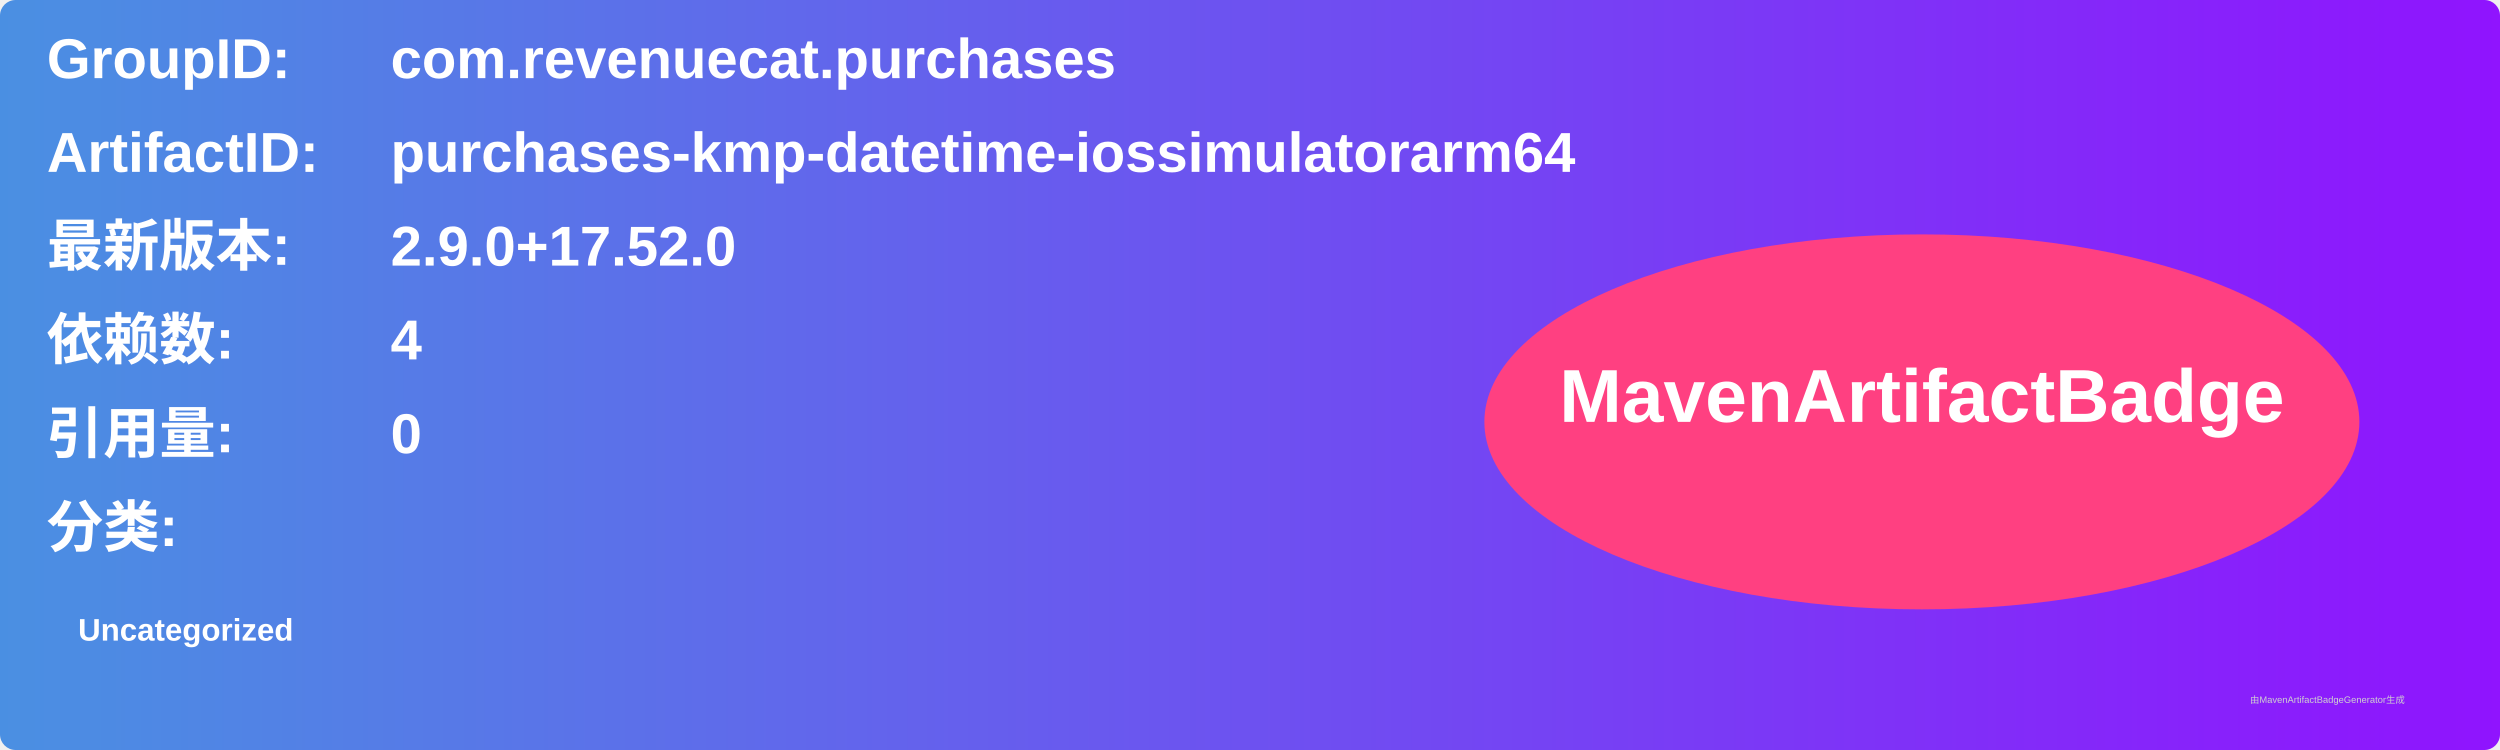
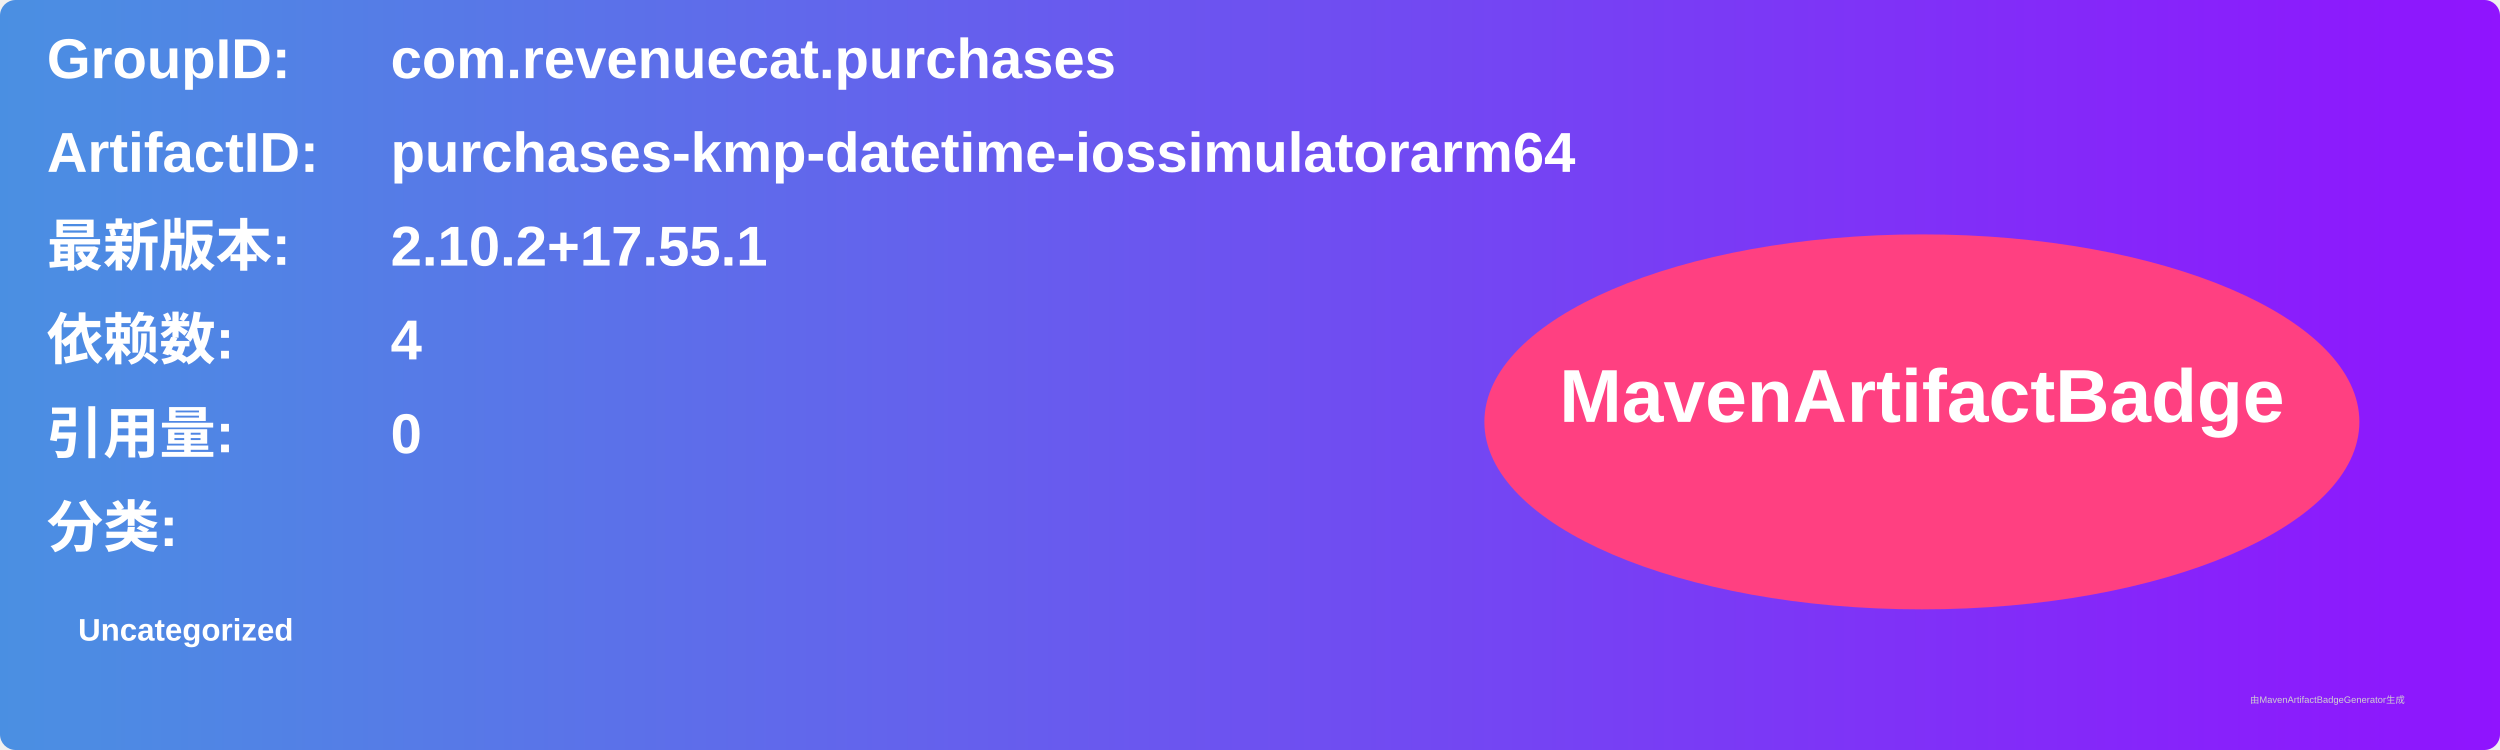
<svg xmlns="http://www.w3.org/2000/svg" width="800" height="240" viewBox="0 0 800 240">
  <linearGradient id="grad" x1="0%" y1="0%" x2="100%" y2="0%">
    <stop offset="0%" stop-color="#4a90e2" />
    <stop offset="100%" stop-color="#9013fe" />
  </linearGradient>
  <rect width="100%" height="100%" rx="5" ry="5" fill="url(#grad)" />
  <g transform="translate(15, 15)">
    <text x="0" y="10" font-family="Arial" font-size="18" fill="white" font-weight="bold" width="260">GroupID:</text>
    <text x="110" y="10" font-family="Arial" font-size="18" fill="white" font-weight="bold" width="460">com.revenuecat.purchases</text>
    <text x="0" y="40" font-family="Arial" font-size="18" fill="white" font-weight="bold" width="260">ArtifactID:</text>
    <text x="110" y="40" font-family="Arial" font-size="18" fill="white" font-weight="bold" width="460">purchases-kmp-datetime-iossimulatorarm64</text>
    <text x="0" y="70" font-family="Arial" font-size="18" fill="white" font-weight="bold">最新版本:</text>
    <text x="110" y="70" font-family="Arial" font-size="18" fill="white" font-weight="bold">
-       <tspan font-weight="bold">2.9.0+17.52.0</tspan>
+       <tspan font-weight="bold">2.10.2+17.55.1</tspan>
    </text>
    <text x="0" y="100" font-family="Arial" font-size="18" fill="white" font-weight="bold">依赖数: </text>
    <text x="110" y="100" font-family="Arial" font-size="18" fill="white">
      <tspan font-weight="bold">4</tspan>
    </text>
    <text x="0" y="130" font-family="Arial" font-size="18" fill="white" font-weight="bold">引用量: </text>
    <text x="110" y="130" font-family="Arial" font-size="18" fill="white">
      <tspan font-weight="bold">0</tspan>
    </text>
    <text x="0" y="160" font-family="Arial" font-size="18" fill="white" font-weight="bold">分类:</text>
    <text x="10" y="190" font-family="Arial" font-size="10" fill="white">
      <tspan font-weight="bold">Uncategorized</tspan>
    </text>
    <ellipse cx="600" cy="120" rx="140" ry="60" fill="#ff4081" />
    <text x="600" y="120" text-anchor="middle" font-family="Arial" font-size="24" fill="white" font-weight="bold">MavenArtifactBadge</text>
  </g>
  <text x="720" y="225" font-family="Arial" font-size="3" fill="#d0d0d0">由MavenArtifactBadgeGenerator生成</text>
</svg>
